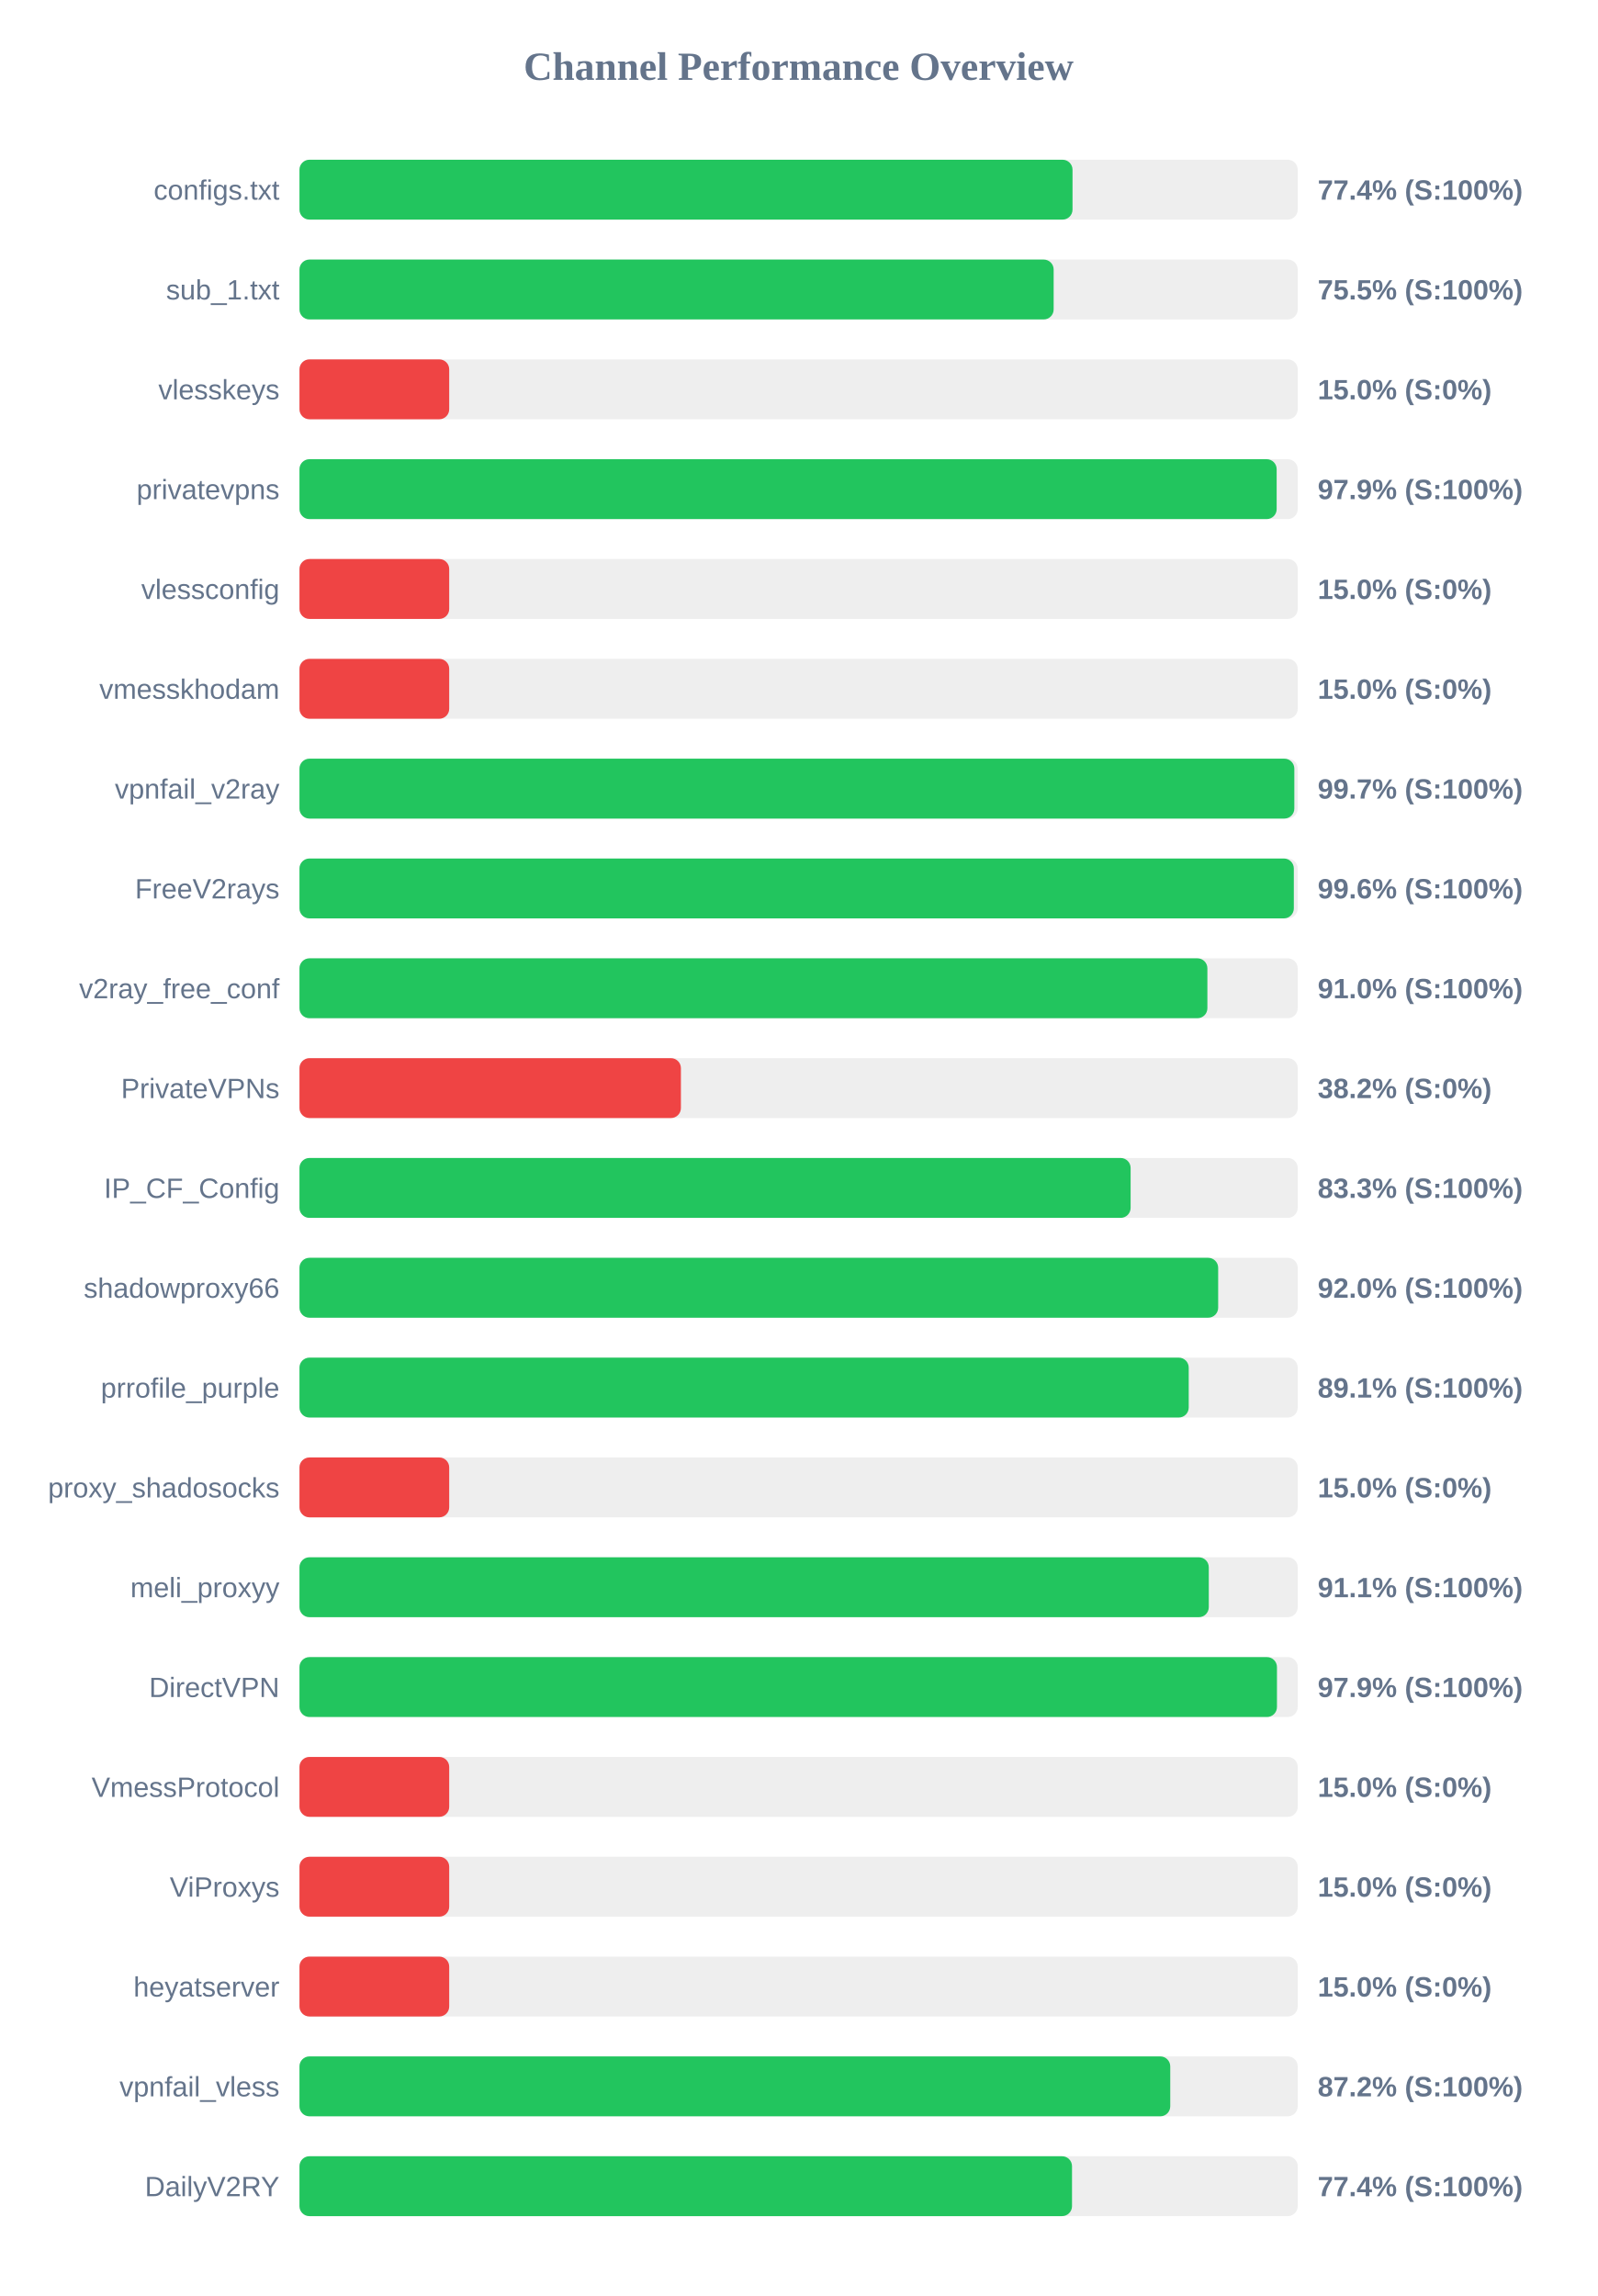
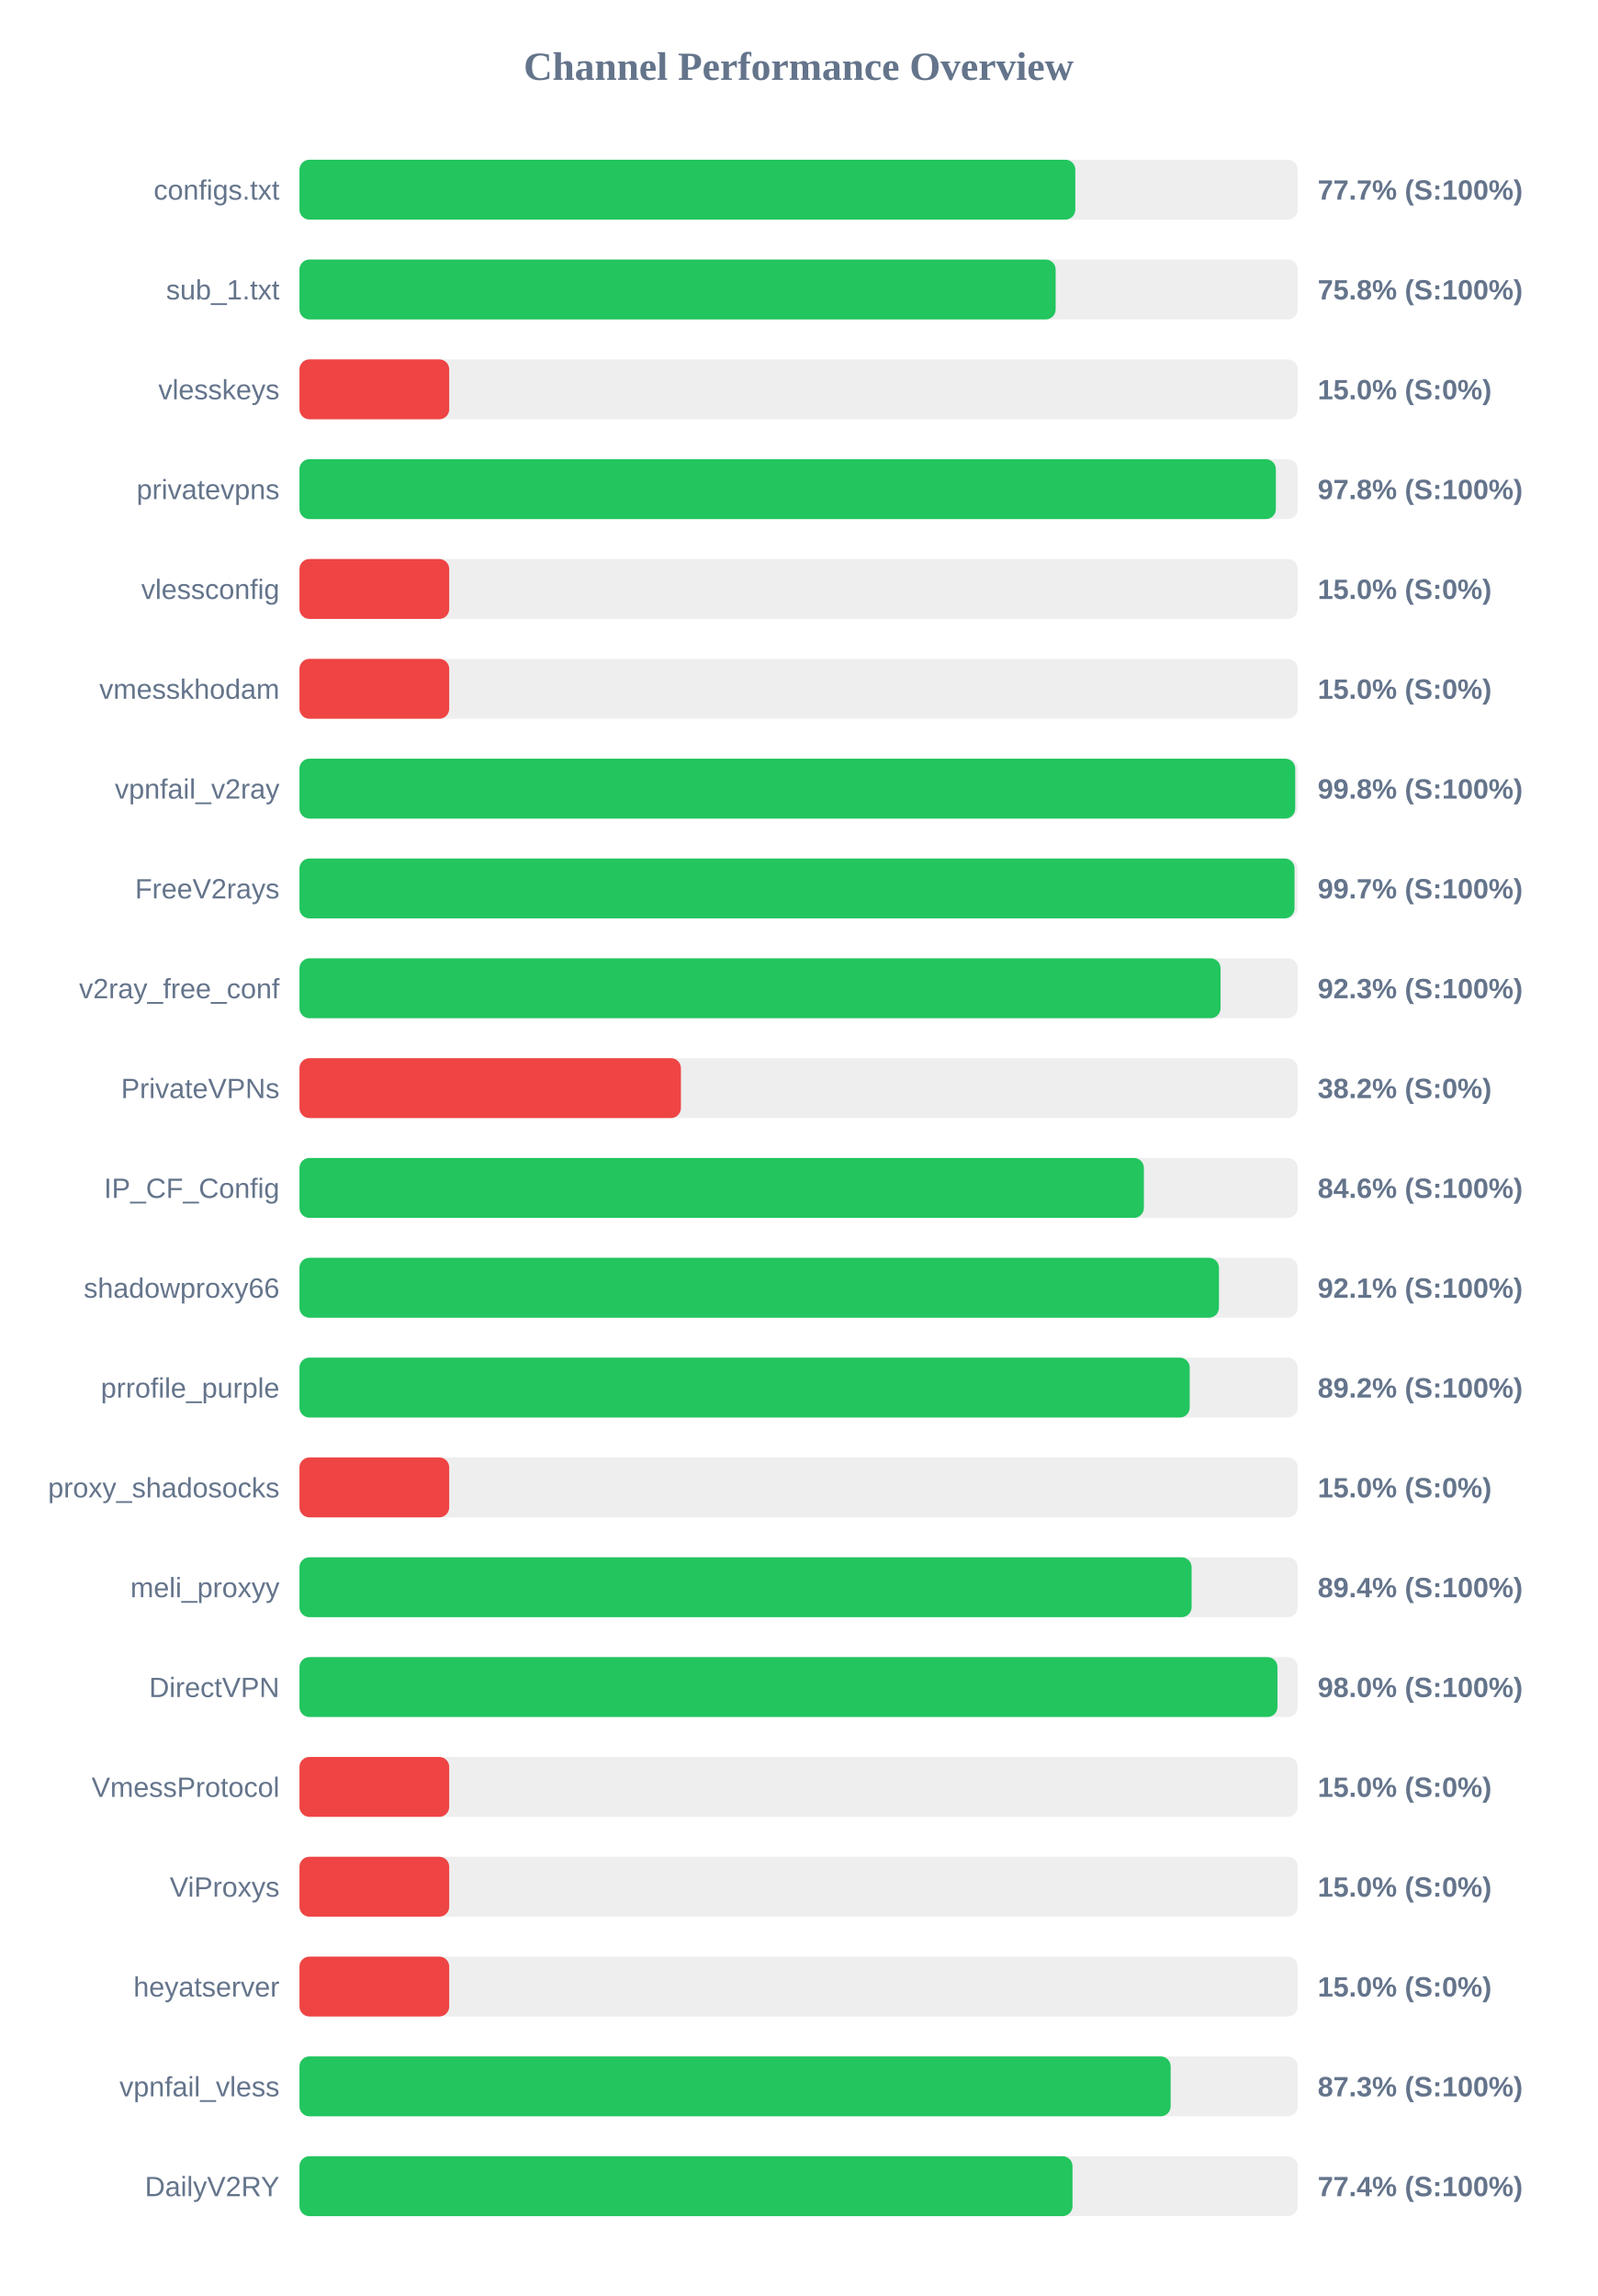
<svg xmlns="http://www.w3.org/2000/svg" width="800" height="1150" version="1.1">
  <style>
        .row { font: 14px Arial; fill: #64748b; }
        .score { font: bold 14px Arial; fill: #64748b; }
    </style>
  <text x="400" y="40" text-anchor="middle" font-size="20px" font-weight="bold" fill="#64748b">Channel Performance Overview</text>
  <rect x="150" y="80" width="500" height="30" fill="#eee" rx="5" />
-   <rect x="150" y="80" width="387.2" height="30" fill="#22c55e" rx="5" />
+   <rect x="150" y="80" width="388.6" height="30" fill="#22c55e" rx="5" />
  <text x="140" y="100" text-anchor="end" class="row">configs.txt</text>
-   <text x="660" y="100" text-anchor="start" class="score">77.4% (S:100%)</text>
+   <text x="660" y="100" text-anchor="start" class="score">77.7% (S:100%)</text>
  <rect x="150" y="130" width="500" height="30" fill="#eee" rx="5" />
-   <rect x="150" y="130" width="377.75" height="30" fill="#22c55e" rx="5" />
+   <rect x="150" y="130" width="378.75" height="30" fill="#22c55e" rx="5" />
  <text x="140" y="150" text-anchor="end" class="row">sub_1.txt</text>
-   <text x="660" y="150" text-anchor="start" class="score">75.5% (S:100%)</text>
+   <text x="660" y="150" text-anchor="start" class="score">75.8% (S:100%)</text>
  <rect x="150" y="180" width="500" height="30" fill="#eee" rx="5" />
  <rect x="150" y="180" width="75.0" height="30" fill="#ef4444" rx="5" />
  <text x="140" y="200" text-anchor="end" class="row">vlesskeys</text>
  <text x="660" y="200" text-anchor="start" class="score">15.0% (S:0%)</text>
  <rect x="150" y="230" width="500" height="30" fill="#eee" rx="5" />
-   <rect x="150" y="230" width="489.45" height="30" fill="#22c55e" rx="5" />
+   <rect x="150" y="230" width="489.05" height="30" fill="#22c55e" rx="5" />
  <text x="140" y="250" text-anchor="end" class="row">privatevpns</text>
-   <text x="660" y="250" text-anchor="start" class="score">97.9% (S:100%)</text>
+   <text x="660" y="250" text-anchor="start" class="score">97.8% (S:100%)</text>
  <rect x="150" y="280" width="500" height="30" fill="#eee" rx="5" />
  <rect x="150" y="280" width="75.0" height="30" fill="#ef4444" rx="5" />
  <text x="140" y="300" text-anchor="end" class="row">vlessconfig</text>
  <text x="660" y="300" text-anchor="start" class="score">15.0% (S:0%)</text>
  <rect x="150" y="330" width="500" height="30" fill="#eee" rx="5" />
  <rect x="150" y="330" width="75.0" height="30" fill="#ef4444" rx="5" />
  <text x="140" y="350" text-anchor="end" class="row">vmesskhodam</text>
  <text x="660" y="350" text-anchor="start" class="score">15.0% (S:0%)</text>
  <rect x="150" y="380" width="500" height="30" fill="#eee" rx="5" />
-   <rect x="150" y="380" width="498.3" height="30" fill="#22c55e" rx="5" />
+   <rect x="150" y="380" width="498.75" height="30" fill="#22c55e" rx="5" />
  <text x="140" y="400" text-anchor="end" class="row">vpnfail_v2ray</text>
-   <text x="660" y="400" text-anchor="start" class="score">99.7% (S:100%)</text>
+   <text x="660" y="400" text-anchor="start" class="score">99.8% (S:100%)</text>
  <rect x="150" y="430" width="500" height="30" fill="#eee" rx="5" />
-   <rect x="150" y="430" width="498.05" height="30" fill="#22c55e" rx="5" />
+   <rect x="150" y="430" width="498.4" height="30" fill="#22c55e" rx="5" />
  <text x="140" y="450" text-anchor="end" class="row">FreeV2rays</text>
-   <text x="660" y="450" text-anchor="start" class="score">99.6% (S:100%)</text>
+   <text x="660" y="450" text-anchor="start" class="score">99.7% (S:100%)</text>
  <rect x="150" y="480" width="500" height="30" fill="#eee" rx="5" />
-   <rect x="150" y="480" width="454.75" height="30" fill="#22c55e" rx="5" />
+   <rect x="150" y="480" width="461.35" height="30" fill="#22c55e" rx="5" />
  <text x="140" y="500" text-anchor="end" class="row">v2ray_free_conf</text>
-   <text x="660" y="500" text-anchor="start" class="score">91.0% (S:100%)</text>
+   <text x="660" y="500" text-anchor="start" class="score">92.3% (S:100%)</text>
  <rect x="150" y="530" width="500" height="30" fill="#eee" rx="5" />
  <rect x="150" y="530" width="191.05" height="30" fill="#ef4444" rx="5" />
  <text x="140" y="550" text-anchor="end" class="row">PrivateVPNs</text>
  <text x="660" y="550" text-anchor="start" class="score">38.2% (S:0%)</text>
  <rect x="150" y="580" width="500" height="30" fill="#eee" rx="5" />
-   <rect x="150" y="580" width="416.3" height="30" fill="#22c55e" rx="5" />
+   <rect x="150" y="580" width="422.95" height="30" fill="#22c55e" rx="5" />
  <text x="140" y="600" text-anchor="end" class="row">IP_CF_Config</text>
-   <text x="660" y="600" text-anchor="start" class="score">83.3% (S:100%)</text>
+   <text x="660" y="600" text-anchor="start" class="score">84.6% (S:100%)</text>
  <rect x="150" y="630" width="500" height="30" fill="#eee" rx="5" />
-   <rect x="150" y="630" width="460.15" height="30" fill="#22c55e" rx="5" />
+   <rect x="150" y="630" width="460.55" height="30" fill="#22c55e" rx="5" />
  <text x="140" y="650" text-anchor="end" class="row">shadowproxy66</text>
-   <text x="660" y="650" text-anchor="start" class="score">92.0% (S:100%)</text>
+   <text x="660" y="650" text-anchor="start" class="score">92.1% (S:100%)</text>
  <rect x="150" y="680" width="500" height="30" fill="#eee" rx="5" />
-   <rect x="150" y="680" width="445.4" height="30" fill="#22c55e" rx="5" />
+   <rect x="150" y="680" width="445.9" height="30" fill="#22c55e" rx="5" />
  <text x="140" y="700" text-anchor="end" class="row">prrofile_purple</text>
-   <text x="660" y="700" text-anchor="start" class="score">89.1% (S:100%)</text>
+   <text x="660" y="700" text-anchor="start" class="score">89.2% (S:100%)</text>
  <rect x="150" y="730" width="500" height="30" fill="#eee" rx="5" />
  <rect x="150" y="730" width="75.0" height="30" fill="#ef4444" rx="5" />
  <text x="140" y="750" text-anchor="end" class="row">proxy_shadosocks</text>
  <text x="660" y="750" text-anchor="start" class="score">15.0% (S:0%)</text>
  <rect x="150" y="780" width="500" height="30" fill="#eee" rx="5" />
-   <rect x="150" y="780" width="455.45" height="30" fill="#22c55e" rx="5" />
+   <rect x="150" y="780" width="446.85" height="30" fill="#22c55e" rx="5" />
  <text x="140" y="800" text-anchor="end" class="row">meli_proxyy</text>
-   <text x="660" y="800" text-anchor="start" class="score">91.1% (S:100%)</text>
+   <text x="660" y="800" text-anchor="start" class="score">89.4% (S:100%)</text>
  <rect x="150" y="830" width="500" height="30" fill="#eee" rx="5" />
-   <rect x="150" y="830" width="489.6" height="30" fill="#22c55e" rx="5" />
+   <rect x="150" y="830" width="489.85" height="30" fill="#22c55e" rx="5" />
  <text x="140" y="850" text-anchor="end" class="row">DirectVPN</text>
-   <text x="660" y="850" text-anchor="start" class="score">97.9% (S:100%)</text>
+   <text x="660" y="850" text-anchor="start" class="score">98.0% (S:100%)</text>
  <rect x="150" y="880" width="500" height="30" fill="#eee" rx="5" />
  <rect x="150" y="880" width="75.0" height="30" fill="#ef4444" rx="5" />
  <text x="140" y="900" text-anchor="end" class="row">VmessProtocol</text>
  <text x="660" y="900" text-anchor="start" class="score">15.0% (S:0%)</text>
  <rect x="150" y="930" width="500" height="30" fill="#eee" rx="5" />
  <rect x="150" y="930" width="75.0" height="30" fill="#ef4444" rx="5" />
  <text x="140" y="950" text-anchor="end" class="row">ViProxys</text>
  <text x="660" y="950" text-anchor="start" class="score">15.0% (S:0%)</text>
  <rect x="150" y="980" width="500" height="30" fill="#eee" rx="5" />
  <rect x="150" y="980" width="75.0" height="30" fill="#ef4444" rx="5" />
  <text x="140" y="1000" text-anchor="end" class="row">heyatserver</text>
  <text x="660" y="1000" text-anchor="start" class="score">15.0% (S:0%)</text>
  <rect x="150" y="1030" width="500" height="30" fill="#eee" rx="5" />
-   <rect x="150" y="1030" width="436.15" height="30" fill="#22c55e" rx="5" />
+   <rect x="150" y="1030" width="436.35" height="30" fill="#22c55e" rx="5" />
  <text x="140" y="1050" text-anchor="end" class="row">vpnfail_vless</text>
-   <text x="660" y="1050" text-anchor="start" class="score">87.2% (S:100%)</text>
+   <text x="660" y="1050" text-anchor="start" class="score">87.3% (S:100%)</text>
  <rect x="150" y="1080" width="500" height="30" fill="#eee" rx="5" />
-   <rect x="150" y="1080" width="386.95" height="30" fill="#22c55e" rx="5" />
+   <rect x="150" y="1080" width="387.2" height="30" fill="#22c55e" rx="5" />
  <text x="140" y="1100" text-anchor="end" class="row">DailyV2RY</text>
  <text x="660" y="1100" text-anchor="start" class="score">77.4% (S:100%)</text>
</svg>
